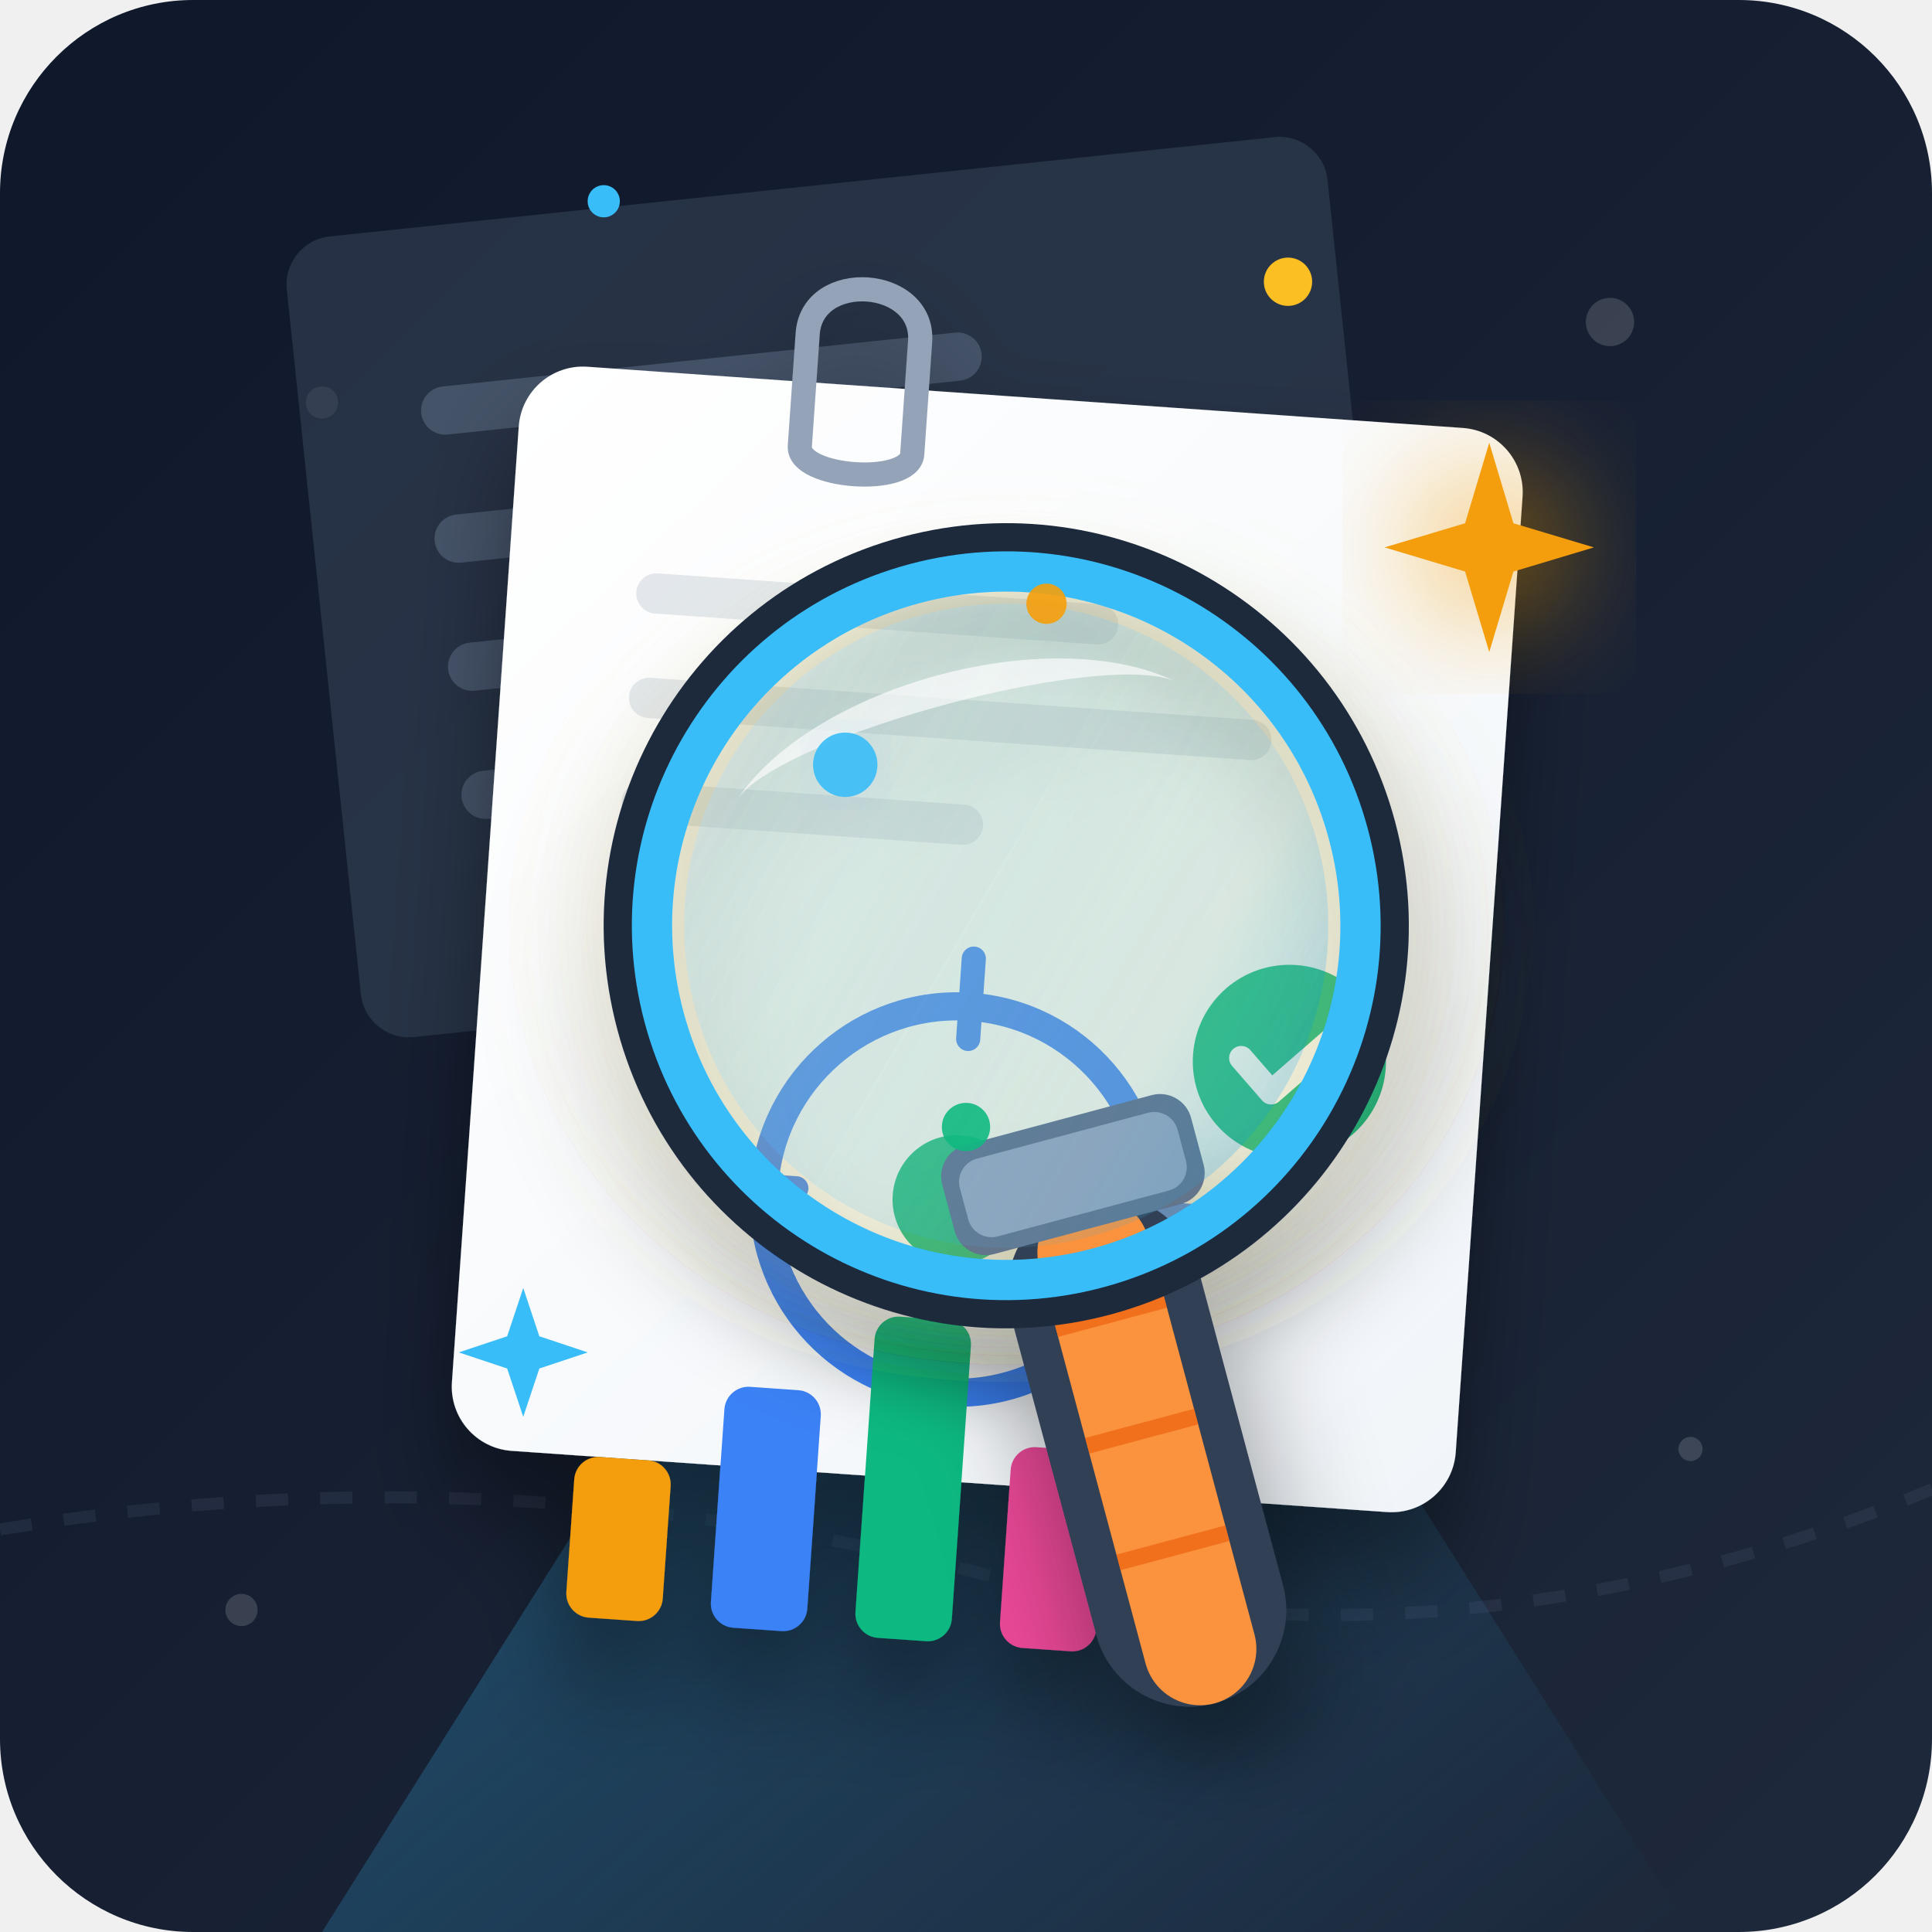
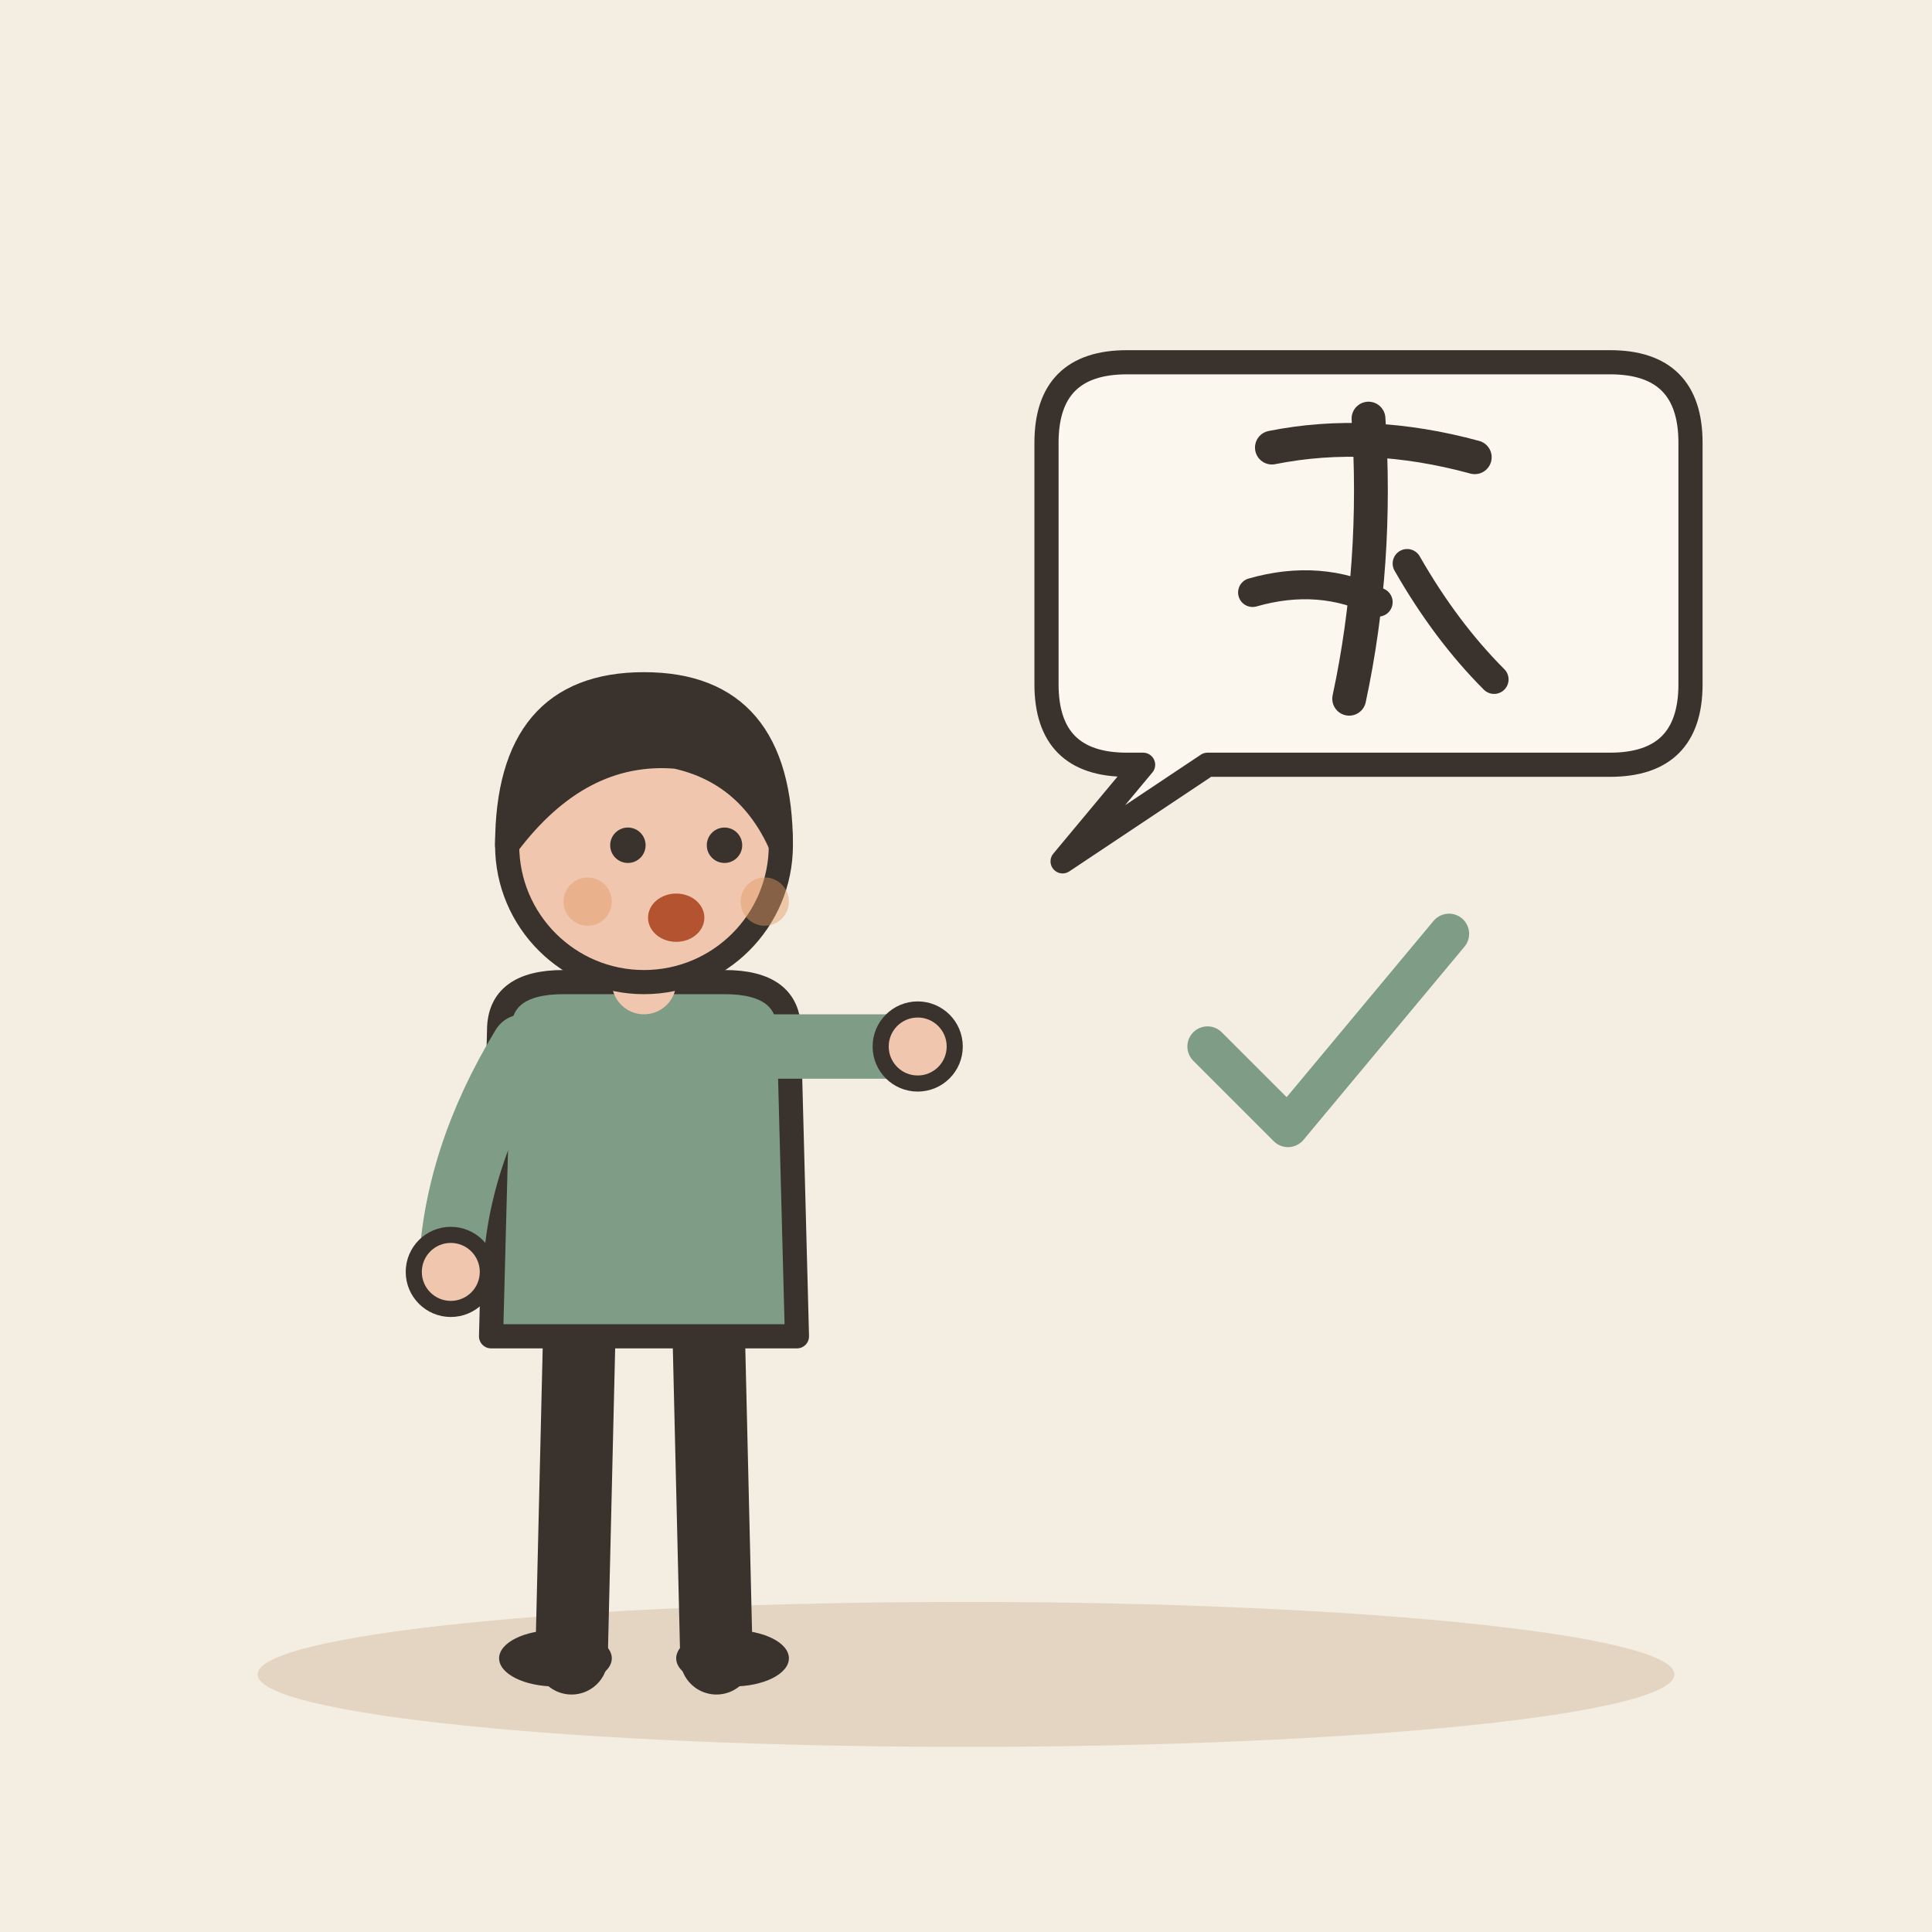
- <svg xmlns="http://www.w3.org/2000/svg" width="240" height="240" viewBox="0 0 240">
-   <defs>
-     <linearGradient id="bgGrad" x1="0%" y1="0%" x2="100%" y2="100%">
-       <stop offset="0%" stop-color="#0f172a" />
-       <stop offset="100%" stop-color="#1e293b" />
-     </linearGradient>
-     <linearGradient id="beamGrad" x1="0%" y1="0%" x2="100%" y2="100%">
-       <stop offset="0%" stop-color="#38bdf8" stop-opacity="0.4" />
-       <stop offset="100%" stop-color="#38bdf8" stop-opacity="0.0" />
-     </linearGradient>
-     <linearGradient id="lensGlass" x1="0%" y1="0%" x2="100%" y2="100%">
-       <stop offset="0%" stop-color="#bae6fd" stop-opacity="0.25" />
-       <stop offset="70%" stop-color="#38bdf8" stop-opacity="0.1" />
-       <stop offset="100%" stop-color="#0284c7" stop-opacity="0.3" />
-     </linearGradient>
-     <linearGradient id="paperGrad" x1="0%" y1="0%" x2="100%" y2="100%">
-       <stop offset="0%" stop-color="#ffffff" />
-       <stop offset="100%" stop-color="#f1f5f9" />
-     </linearGradient>
-     <filter id="shadow" x="-10%" y="-10%" width="120%" height="120%">
-       <feDropShadow dx="0" dy="8" stdDeviation="6" flood-color="#000000" flood-opacity="0.4" />
-     </filter>
-     <filter id="glow" x="-20%" y="-20%" width="140%" height="140%">
-       <feGaussianBlur stdDeviation="8" result="blur" />
-       <feComposite in="SourceGraphic" in2="blur" operator="over" />
-     </filter>
-   </defs>
-   <rect width="240" height="240" rx="24" fill="url(#bgGrad)" />
-   <g opacity="0.15">
-     <circle cx="40" cy="50" r="2" fill="#ffffff" />
-     <circle cx="200" cy="40" r="3" fill="#ffffff" />
-     <circle cx="210" cy="180" r="1.5" fill="#ffffff" />
-     <circle cx="30" cy="200" r="2" fill="#ffffff" />
-     <path d="M 0 190 Q 60 180 120 195 T 240 185" fill="none" stroke="#64748b" stroke-width="1.5" stroke-dasharray="4 4" />
+ <svg xmlns="http://www.w3.org/2000/svg" viewBox="0 0 240 240" data-style="editorial">
+   <rect width="240" height="240" fill="#F4EDE2" />
+   <ellipse cx="120" cy="208" rx="88" ry="9" fill="#E3D5C1" />
+   <g transform="translate(80 206)">
+     <path d="M-8 -42L-9 0" stroke="#3A332D" stroke-width="9" stroke-linecap="round" fill="none" />
+     <path d="M8 -42L9 0" stroke="#3A332D" stroke-width="9" stroke-linecap="round" fill="none" />
+     <ellipse cx="-11" cy="0" rx="7" ry="3.5" fill="#3A332D" />
+     <ellipse cx="11" cy="0" rx="7" ry="3.5" fill="#3A332D" />
+     <path d="M-18 -78Q-18 -84 -10 -84L10 -84Q18 -84 18 -78L19 -40L-19 -40Z" fill="#7E9C86" stroke="#3A332D" stroke-width="3" stroke-linecap="round" stroke-linejoin="round" />
+     <path d="M-15 -76Q-23.5 -62 -24 -48" fill="none" stroke="#7E9C86" stroke-width="8" stroke-linecap="round" stroke-linejoin="round" />
+     <circle cx="-24" cy="-48" r="4.6" fill="#F0C7AE" stroke="#3A332D" stroke-linecap="round" stroke-linejoin="round" stroke-width="2" />
+     <path d="M15 -76Q28.5 -76 34 -76" fill="none" stroke="#7E9C86" stroke-width="8" stroke-linecap="round" stroke-linejoin="round" />
+     <circle cx="34" cy="-76" r="4.6" fill="#F0C7AE" stroke="#3A332D" stroke-linecap="round" stroke-linejoin="round" stroke-width="2" />
+     <path d="M0 -84L0 -88" stroke="#F0C7AE" stroke-width="8" stroke-linecap="round" fill="none" />
+     <circle cx="0" cy="-101" r="17" fill="#F0C7AE" stroke="#3A332D" stroke-width="3" stroke-linecap="round" stroke-linejoin="round" />
+     <path d="M-17 -101Q-17 -121 0 -121Q17 -121 17 -101Q13 -110 4 -112Q-8 -113 -17 -101Z" fill="#3A332D" stroke="#3A332D" stroke-width="3" stroke-linecap="round" stroke-linejoin="round" />
+     <circle cx="-2" cy="-101" r="2.2" fill="#3A332D" />
+     <circle cx="10" cy="-101" r="2.2" fill="#3A332D" />
+     <ellipse cx="4" cy="-92" rx="3.5" ry="3" fill="#B4532F" />
+     <circle cx="-7" cy="-94" r="3" fill="#E39A62" opacity="0.45" />
+     <circle cx="15" cy="-94" r="3" fill="#E39A62" opacity="0.45" />
  </g>
-   <polygon points="125,105 40,240 210,240" fill="url(#beamGrad)" />
-   <g transform="translate(35, 30) rotate(-6)">
-     <rect x="0" y="0" width="130" height="100" rx="6" fill="#334155" opacity="0.6" />
-     <rect x="15" y="20" width="70" height="6" rx="3" fill="#64748b" opacity="0.5" />
-     <rect x="15" y="36" width="100" height="6" rx="3" fill="#64748b" opacity="0.5" />
-     <rect x="15" y="52" width="50" height="6" rx="3" fill="#64748b" opacity="0.5" />
-     <rect x="15" y="68" width="85" height="6" rx="3" fill="#64748b" opacity="0.5" />
+   <path d="M130 55Q130 45 140 45L200 45Q210 45 210 55L210 85Q210 95 200 95L150 95L132 107L142 95L140 95Q130 95 130 85Z" fill="#FBF6EE" stroke="#3A332D" stroke-width="3" stroke-linecap="round" stroke-linejoin="round" />
+   <g transform="translate(170 70) scale(0.6 0.6)">
+     <path d="M-20 -24Q0 -28 22 -22" fill="none" stroke="#3A332D" stroke-width="7" stroke-linecap="round" stroke-linejoin="round" />
+     <path d="M0 -30Q2 0 -4 28" fill="none" stroke="#3A332D" stroke-width="7" stroke-linecap="round" stroke-linejoin="round" />
+     <path d="M-24 6Q-10 2 2 8" fill="none" stroke="#3A332D" stroke-width="6" stroke-linecap="round" stroke-linejoin="round" />
+     <path d="M8 0Q16 14 26 24" fill="none" stroke="#3A332D" stroke-width="6" stroke-linecap="round" stroke-linejoin="round" />
  </g>
-   <g transform="translate(65, 45) rotate(4)" filter="url(#shadow)">
-     <rect x="0" y="0" width="125" height="135" rx="8" fill="url(#paperGrad)" />
-     <path d="M 35,-6 C 35,-14 49,-14 49,-6 L 49,8 C 49,12 35,12 35,8 Z" fill="none" stroke="#94a3b8" stroke-width="3" stroke-linecap="round" />
-     <g opacity="0.25">
-       <rect x="16" y="25" width="60" height="5" rx="2.5" fill="#94a3b8" />
-       <rect x="16" y="38" width="80" height="5" rx="2.5" fill="#94a3b8" />
-       <rect x="16" y="51" width="45" height="5" rx="2.5" fill="#94a3b8" />
-     </g>
-     <g transform="translate(16, 65)">
-       <circle cx="45" cy="35" r="24" fill="none" stroke="#3b82f6" stroke-width="3.5" />
-       <circle cx="45" cy="35" r="8" fill="#10b981" />
-       <path d="M 45,5 L 45,15 M 45,55 L 45,65 M 15,35 L 25,35 M 65,35 L 75,35" stroke="#3b82f6" stroke-width="3" stroke-linecap="round" />
-       <circle cx="85" cy="15" r="12" fill="#10b981" />
-       <path d="M 79,15 L 83,19 L 92,10" fill="none" stroke="#ffffff" stroke-width="3" stroke-linecap="round" stroke-linejoin="round" />
-       <rect x="0" y="70" width="12" height="20" rx="3" fill="#f59e0b" />
-       <rect x="18" y="60" width="12" height="30" rx="3" fill="#3b82f6" />
-       <rect x="36" y="50" width="12" height="40" rx="3" fill="#10b981" />
-       <rect x="54" y="65" width="12" height="25" rx="3" fill="#ec4899" />
-     </g>
-   </g>
-   <g transform="translate(125, 115) rotate(-15)" filter="url(#shadow)">
-     <circle cx="0" cy="0" r="46" fill="#fef08a" opacity="0.15" filter="url(#glow)" />
-     <rect x="-12" y="35" width="24" height="65" rx="12" fill="#334155" />
-     <rect x="-7" y="35" width="14" height="65" rx="7" fill="#fb923c" />
-     <line x1="-7" y1="50" x2="7" y2="50" stroke="#ea580c" stroke-width="2" opacity="0.6" />
-     <line x1="-7" y1="65" x2="7" y2="65" stroke="#ea580c" stroke-width="2" opacity="0.6" />
-     <line x1="-7" y1="80" x2="7" y2="80" stroke="#ea580c" stroke-width="2" opacity="0.6" />
-     <rect x="-16" y="25" width="32" height="14" rx="4" fill="#64748b" />
-     <rect x="-14" y="27" width="28" height="10" rx="3" fill="#94a3b8" />
-     <circle cx="0" cy="0" r="46" fill="none" stroke="#1e293b" stroke-width="8" />
-     <circle cx="0" cy="0" r="44" fill="none" stroke="#38bdf8" stroke-width="5" />
-     <circle cx="0" cy="0" r="40" fill="url(#lensGlass)" />
-     <path d="M -28 -24 C -15 -35 15 -35 28 -24 C 20 -30 -20 -30 -28 -24 Z" fill="#ffffff" opacity="0.6" rx="4" />
-   </g>
-   <g fill="#f59e0b">
-     <path d="M 185,55 L 188,65 L 198,68 L 188,71 L 185,81 L 182,71 L 172,68 L 182,65 Z" filter="url(#glow)" />
-     <path d="M 65,160 L 67,166 L 73,168 L 67,170 L 65,176 L 63,170 L 57,168 L 63,166 Z" fill="#38bdf8" />
-     <circle cx="160" cy="35" r="3" fill="#fbbf24" />
-     <circle cx="75" cy="25" r="2" fill="#38bdf8" />
-   </g>
-   <g opacity="0.9">
-     <circle cx="105" cy="95" r="4" fill="#38bdf8" filter="url(#glow)" />
-     <circle cx="130" cy="75" r="2.5" fill="#f59e0b" />
-     <circle cx="120" cy="140" r="3" fill="#10b981" />
-   </g>
+   <path d="M150 130l10 10l20 -24" fill="none" stroke="#7E9C86" stroke-width="5" stroke-linecap="round" stroke-linejoin="round" />
</svg>
